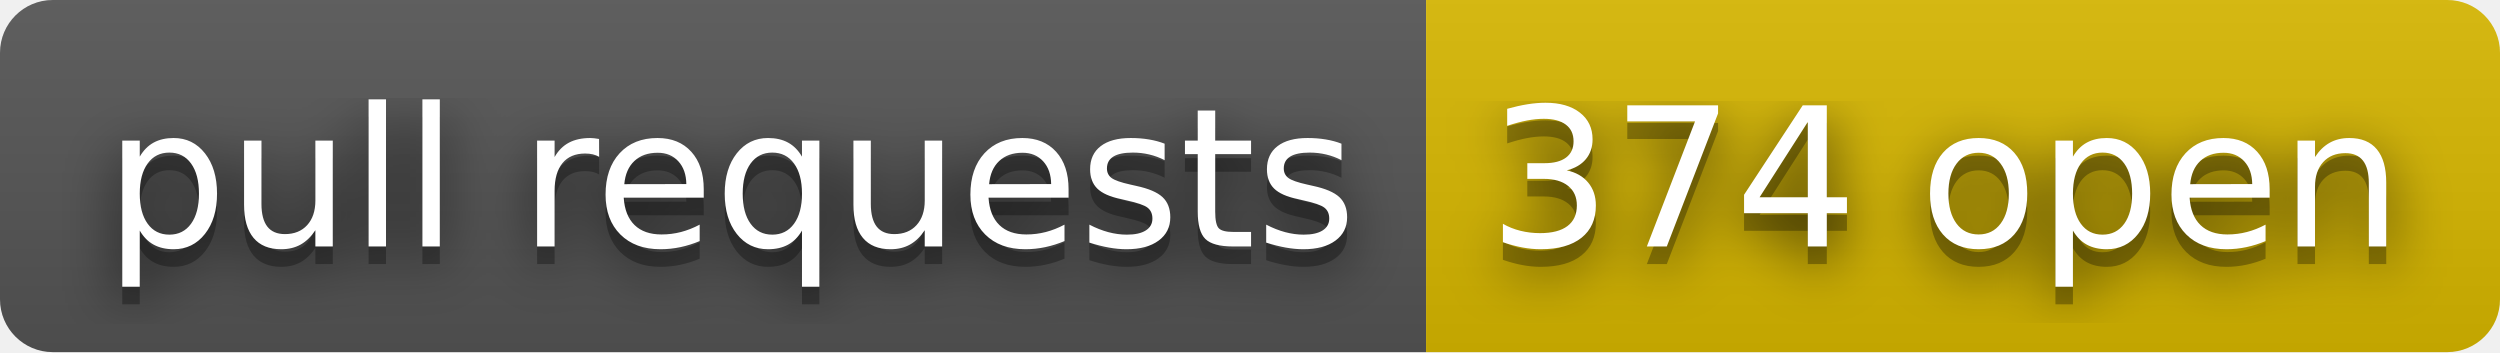
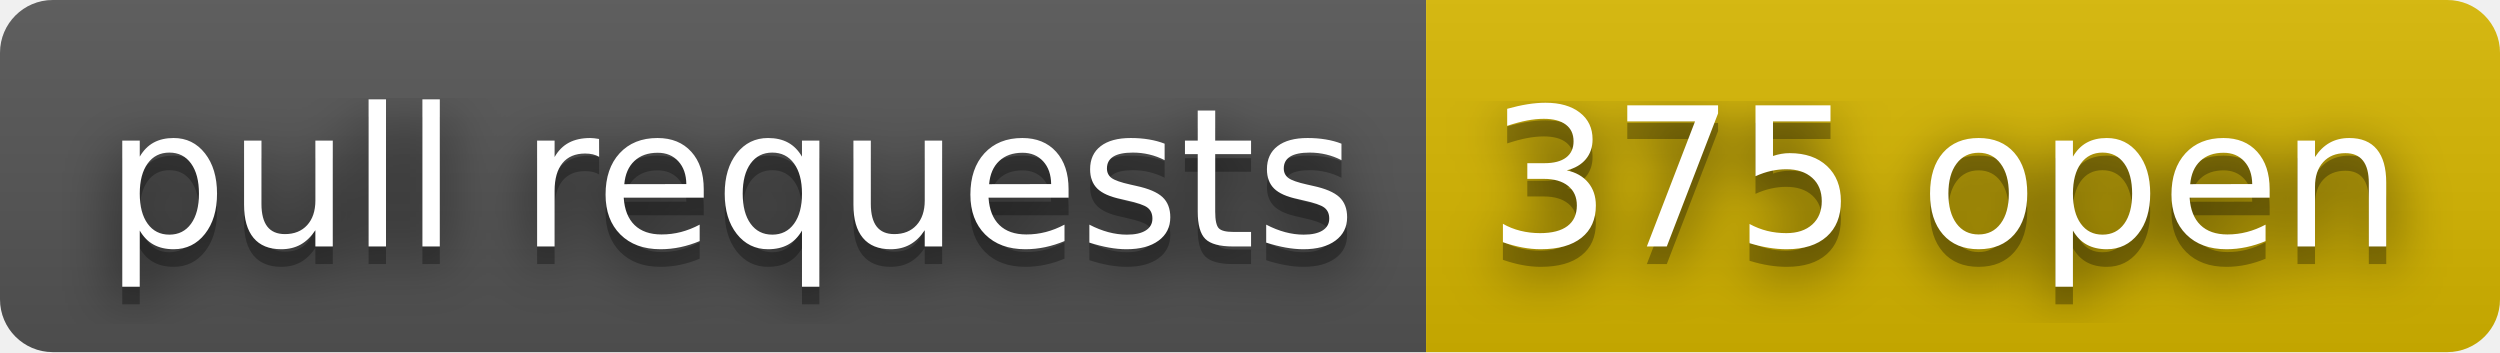
- <svg xmlns="http://www.w3.org/2000/svg" width="142" height="20" role="img" aria-label="pull requests: 374 open">
+ <svg xmlns="http://www.w3.org/2000/svg" width="142" height="20" role="img" aria-label="pull requests: 375 open">
  <filter id="blur">
    <feGaussianBlur stdDeviation="16" />
  </filter>
  <linearGradient id="s" x2="0" y2="100%">
    <stop offset="0" stop-color="#bbb" stop-opacity=".1" />
    <stop offset="1" stop-opacity=".1" />
  </linearGradient>
  <clipPath id="r">
    <rect width="142" height="20" rx="3" />
  </clipPath>
  <g clip-path="url(#r)">
    <rect width="81" height="20" fill="#555" />
    <rect x="81" width="61" height="20" fill="#d8b800" />
    <rect width="142" height="20" fill="url(#s)" />
  </g>
  <g fill="#fff" text-anchor="middle" font-family="Verdana,Geneva,DejaVu Sans,sans-serif" text-rendering="geometricPrecision" font-size="110">
    <g transform="scale(.1)">
      <g aria-hidden="true" fill="#010101">
        <text x="415" y="150" fill-opacity=".8" filter="url(#blur)" textLength="710">pull requests</text>
        <text x="415" y="150" fill-opacity=".3" textLength="710">pull requests</text>
      </g>
      <text x="415" y="140" textLength="710">pull requests</text>
    </g>
    <g transform="scale(.1)">
      <g aria-hidden="true" fill="#010101">
-         <text x="1105" y="150" fill-opacity=".8" filter="url(#blur)" textLength="510">374 open</text>
-         <text x="1105" y="150" fill-opacity=".3" textLength="510">374 open</text>
+         <text x="1105" y="150" fill-opacity=".8" filter="url(#blur)" textLength="510">375 open</text>
+         <text x="1105" y="150" fill-opacity=".3" textLength="510">375 open</text>
      </g>
-       <text x="1105" y="140" textLength="510">374 open</text>
+       <text x="1105" y="140" textLength="510">375 open</text>
    </g>
  </g>
</svg>
